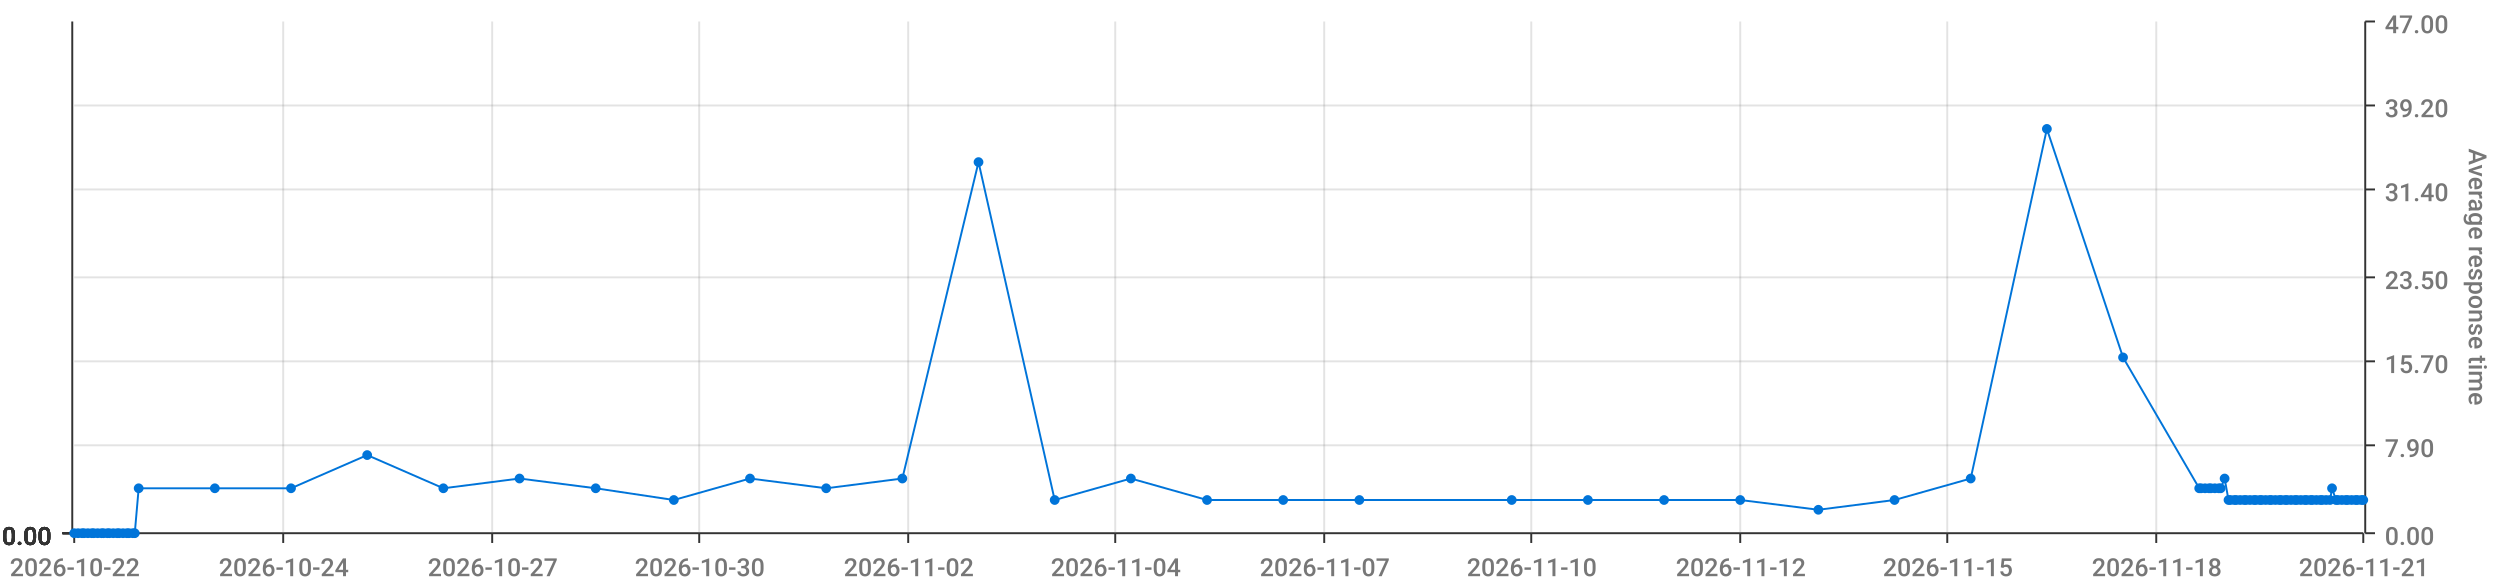
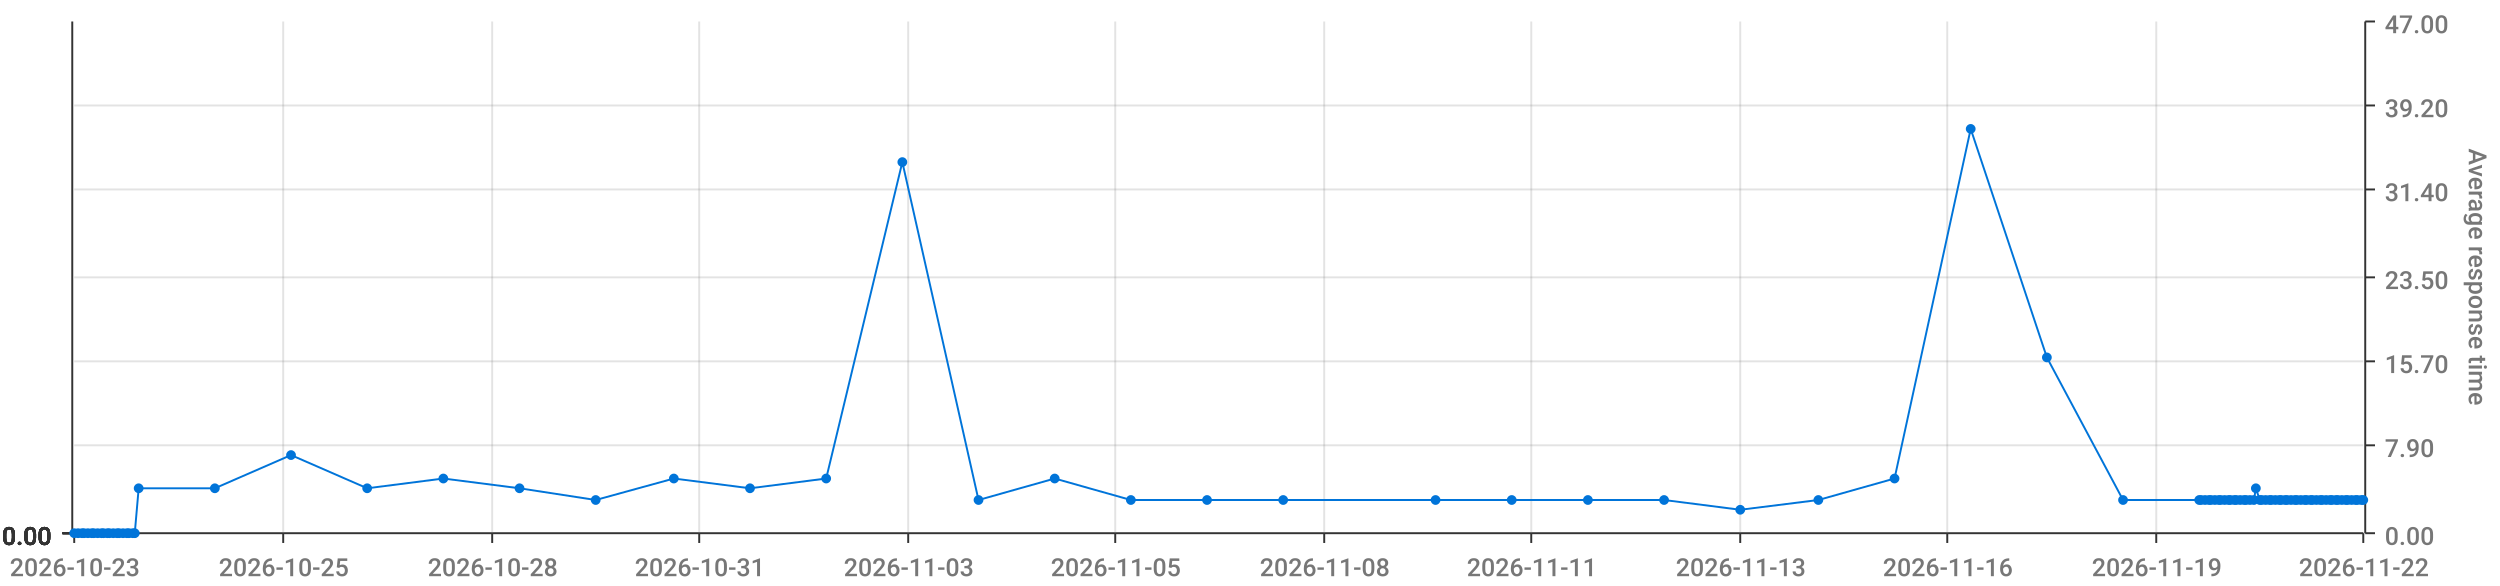
<svg xmlns="http://www.w3.org/2000/svg" viewBox="0 0 1280 300">
  <path d="M 0 0 L 1280 0 L 1280 300 L 0 300 L 0 0" style="stroke-width:0;stroke:rgba(255,255,255,1.0);fill:rgba(255,255,255,0.0)" />
  <path d="M 38 11 L 1210 11 L 1210 273 L 38 273 L 38 11" style="stroke-width:0;stroke:rgba(255,255,255,1.0);fill:rgba(255,255,255,0.0)" />
  <path d="M 38 273 L 1210 273" style="stroke-width:1;stroke:rgba(51,51,51,1.0);fill:rgba(255,255,255,0.0)" />
  <path d="M 38 273 L 38 278" style="stroke-width:1;stroke:rgba(51,51,51,1.0);fill:rgba(255,255,255,0.0)" />
-   <text x="5" y="295" style="stroke-width:0;stroke:none;fill:rgba(119,119,119,1.0);font-size:12.8px;font-family:'Roboto Medium',sans-serif">2026-10-22</text>
+   <text x="5" y="295" style="stroke-width:0;stroke:none;fill:rgba(119,119,119,1.0);font-size:12.8px;font-family:'Roboto Medium',sans-serif">2026-10-23</text>
  <path d="M 145 273 L 145 278" style="stroke-width:1;stroke:rgba(51,51,51,1.0);fill:rgba(255,255,255,0.0)" />
-   <text x="112" y="295" style="stroke-width:0;stroke:none;fill:rgba(119,119,119,1.0);font-size:12.8px;font-family:'Roboto Medium',sans-serif">2026-10-24</text>
+   <text x="112" y="295" style="stroke-width:0;stroke:none;fill:rgba(119,119,119,1.0);font-size:12.8px;font-family:'Roboto Medium',sans-serif">2026-10-25</text>
  <path d="M 252 273 L 252 278" style="stroke-width:1;stroke:rgba(51,51,51,1.0);fill:rgba(255,255,255,0.0)" />
-   <text x="219" y="295" style="stroke-width:0;stroke:none;fill:rgba(119,119,119,1.0);font-size:12.8px;font-family:'Roboto Medium',sans-serif">2026-10-27</text>
+   <text x="219" y="295" style="stroke-width:0;stroke:none;fill:rgba(119,119,119,1.0);font-size:12.8px;font-family:'Roboto Medium',sans-serif">2026-10-28</text>
  <path d="M 358 273 L 358 278" style="stroke-width:1;stroke:rgba(51,51,51,1.0);fill:rgba(255,255,255,0.0)" />
-   <text x="325" y="295" style="stroke-width:0;stroke:none;fill:rgba(119,119,119,1.0);font-size:12.8px;font-family:'Roboto Medium',sans-serif">2026-10-30</text>
+   <text x="325" y="295" style="stroke-width:0;stroke:none;fill:rgba(119,119,119,1.0);font-size:12.8px;font-family:'Roboto Medium',sans-serif">2026-10-31</text>
  <path d="M 465 273 L 465 278" style="stroke-width:1;stroke:rgba(51,51,51,1.0);fill:rgba(255,255,255,0.0)" />
-   <text x="432" y="295" style="stroke-width:0;stroke:none;fill:rgba(119,119,119,1.0);font-size:12.8px;font-family:'Roboto Medium',sans-serif">2026-11-02</text>
+   <text x="432" y="295" style="stroke-width:0;stroke:none;fill:rgba(119,119,119,1.0);font-size:12.8px;font-family:'Roboto Medium',sans-serif">2026-11-03</text>
  <path d="M 571 273 L 571 278" style="stroke-width:1;stroke:rgba(51,51,51,1.0);fill:rgba(255,255,255,0.0)" />
-   <text x="538" y="295" style="stroke-width:0;stroke:none;fill:rgba(119,119,119,1.0);font-size:12.8px;font-family:'Roboto Medium',sans-serif">2026-11-04</text>
+   <text x="538" y="295" style="stroke-width:0;stroke:none;fill:rgba(119,119,119,1.0);font-size:12.8px;font-family:'Roboto Medium',sans-serif">2026-11-05</text>
  <path d="M 678 273 L 678 278" style="stroke-width:1;stroke:rgba(51,51,51,1.0);fill:rgba(255,255,255,0.0)" />
-   <text x="645" y="295" style="stroke-width:0;stroke:none;fill:rgba(119,119,119,1.0);font-size:12.8px;font-family:'Roboto Medium',sans-serif">2026-11-07</text>
+   <text x="645" y="295" style="stroke-width:0;stroke:none;fill:rgba(119,119,119,1.0);font-size:12.8px;font-family:'Roboto Medium',sans-serif">2026-11-08</text>
  <path d="M 784 273 L 784 278" style="stroke-width:1;stroke:rgba(51,51,51,1.0);fill:rgba(255,255,255,0.0)" />
-   <text x="751" y="295" style="stroke-width:0;stroke:none;fill:rgba(119,119,119,1.0);font-size:12.8px;font-family:'Roboto Medium',sans-serif">2026-11-10</text>
+   <text x="751" y="295" style="stroke-width:0;stroke:none;fill:rgba(119,119,119,1.0);font-size:12.8px;font-family:'Roboto Medium',sans-serif">2026-11-11</text>
  <path d="M 891 273 L 891 278" style="stroke-width:1;stroke:rgba(51,51,51,1.0);fill:rgba(255,255,255,0.0)" />
-   <text x="858" y="295" style="stroke-width:0;stroke:none;fill:rgba(119,119,119,1.0);font-size:12.8px;font-family:'Roboto Medium',sans-serif">2026-11-12</text>
+   <text x="858" y="295" style="stroke-width:0;stroke:none;fill:rgba(119,119,119,1.0);font-size:12.8px;font-family:'Roboto Medium',sans-serif">2026-11-13</text>
  <path d="M 997 273 L 997 278" style="stroke-width:1;stroke:rgba(51,51,51,1.0);fill:rgba(255,255,255,0.0)" />
-   <text x="964" y="295" style="stroke-width:0;stroke:none;fill:rgba(119,119,119,1.0);font-size:12.8px;font-family:'Roboto Medium',sans-serif">2026-11-15</text>
+   <text x="964" y="295" style="stroke-width:0;stroke:none;fill:rgba(119,119,119,1.0);font-size:12.8px;font-family:'Roboto Medium',sans-serif">2026-11-16</text>
  <path d="M 1104 273 L 1104 278" style="stroke-width:1;stroke:rgba(51,51,51,1.0);fill:rgba(255,255,255,0.0)" />
-   <text x="1071" y="295" style="stroke-width:0;stroke:none;fill:rgba(119,119,119,1.0);font-size:12.8px;font-family:'Roboto Medium',sans-serif">2026-11-18</text>
+   <text x="1071" y="295" style="stroke-width:0;stroke:none;fill:rgba(119,119,119,1.0);font-size:12.8px;font-family:'Roboto Medium',sans-serif">2026-11-19</text>
  <path d="M 1210 273 L 1210 278" style="stroke-width:1;stroke:rgba(51,51,51,1.0);fill:rgba(255,255,255,0.0)" />
-   <text x="1177" y="295" style="stroke-width:0;stroke:none;fill:rgba(119,119,119,1.0);font-size:12.8px;font-family:'Roboto Medium',sans-serif">2026-11-21</text>
+   <text x="1177" y="295" style="stroke-width:0;stroke:none;fill:rgba(119,119,119,1.0);font-size:12.8px;font-family:'Roboto Medium',sans-serif">2026-11-22</text>
  <path d="M 145 273 L 145 11" style="stroke-width:1;stroke:rgba(119,119,119,0.2);fill:none" />
  <path d="M 252 273 L 252 11" style="stroke-width:1;stroke:rgba(119,119,119,0.2);fill:none" />
  <path d="M 358 273 L 358 11" style="stroke-width:1;stroke:rgba(119,119,119,0.2);fill:none" />
  <path d="M 465 273 L 465 11" style="stroke-width:1;stroke:rgba(119,119,119,0.2);fill:none" />
  <path d="M 571 273 L 571 11" style="stroke-width:1;stroke:rgba(119,119,119,0.2);fill:none" />
  <path d="M 678 273 L 678 11" style="stroke-width:1;stroke:rgba(119,119,119,0.2);fill:none" />
  <path d="M 784 273 L 784 11" style="stroke-width:1;stroke:rgba(119,119,119,0.2);fill:none" />
  <path d="M 891 273 L 891 11" style="stroke-width:1;stroke:rgba(119,119,119,0.2);fill:none" />
  <path d="M 997 273 L 997 11" style="stroke-width:1;stroke:rgba(119,119,119,0.2);fill:none" />
  <path d="M 1104 273 L 1104 11" style="stroke-width:1;stroke:rgba(119,119,119,0.2);fill:none" />
  <path d="M 1211 273 L 1211 11" style="stroke-width:1;stroke:rgba(51,51,51,1.0);fill:rgba(255,255,255,0.0)" />
  <path d="M 1211 273 L 1216 273" style="stroke-width:1;stroke:rgba(51,51,51,1.0);fill:rgba(255,255,255,0.0)" />
  <text x="1221" y="279" style="stroke-width:0;stroke:none;fill:rgba(119,119,119,1.0);font-size:12.8px;font-family:'Roboto Medium',sans-serif">0.00</text>
  <path d="M 1211 228 L 1216 228" style="stroke-width:1;stroke:rgba(51,51,51,1.0);fill:rgba(255,255,255,0.0)" />
  <text x="1221" y="234" style="stroke-width:0;stroke:none;fill:rgba(119,119,119,1.0);font-size:12.8px;font-family:'Roboto Medium',sans-serif">7.90</text>
  <path d="M 1211 185 L 1216 185" style="stroke-width:1;stroke:rgba(51,51,51,1.0);fill:rgba(255,255,255,0.0)" />
  <text x="1221" y="191" style="stroke-width:0;stroke:none;fill:rgba(119,119,119,1.0);font-size:12.8px;font-family:'Roboto Medium',sans-serif">15.70</text>
  <path d="M 1211 142 L 1216 142" style="stroke-width:1;stroke:rgba(51,51,51,1.0);fill:rgba(255,255,255,0.0)" />
  <text x="1221" y="148" style="stroke-width:0;stroke:none;fill:rgba(119,119,119,1.0);font-size:12.8px;font-family:'Roboto Medium',sans-serif">23.50</text>
  <path d="M 1211 97 L 1216 97" style="stroke-width:1;stroke:rgba(51,51,51,1.0);fill:rgba(255,255,255,0.0)" />
  <text x="1221" y="103" style="stroke-width:0;stroke:none;fill:rgba(119,119,119,1.0);font-size:12.8px;font-family:'Roboto Medium',sans-serif">31.40</text>
  <path d="M 1211 54 L 1216 54" style="stroke-width:1;stroke:rgba(51,51,51,1.0);fill:rgba(255,255,255,0.0)" />
  <text x="1221" y="60" style="stroke-width:0;stroke:none;fill:rgba(119,119,119,1.0);font-size:12.8px;font-family:'Roboto Medium',sans-serif">39.20</text>
  <path d="M 1211 11 L 1216 11" style="stroke-width:1;stroke:rgba(51,51,51,1.0);fill:rgba(255,255,255,0.0)" />
  <text x="1221" y="17" style="stroke-width:0;stroke:none;fill:rgba(119,119,119,1.0);font-size:12.8px;font-family:'Roboto Medium',sans-serif">47.00</text>
  <text x="1264" y="76" style="stroke-width:0;stroke:none;fill:rgba(119,119,119,1.0);font-size:12.8px;font-family:'Roboto Medium',sans-serif" transform="rotate(90.00,1264,76)">Average response time</text>
  <path d="M 38 273 L 1210 273" style="stroke-width:0;stroke:rgba(255,255,255,0.0);fill:none" />
  <path d="M 38 228 L 1210 228" style="stroke-width:1;stroke:rgba(119,119,119,0.2);fill:none" />
  <path d="M 38 185 L 1210 185" style="stroke-width:1;stroke:rgba(119,119,119,0.2);fill:none" />
  <path d="M 38 142 L 1210 142" style="stroke-width:1;stroke:rgba(119,119,119,0.2);fill:none" />
  <path d="M 38 97 L 1210 97" style="stroke-width:1;stroke:rgba(119,119,119,0.2);fill:none" />
  <path d="M 38 54 L 1210 54" style="stroke-width:1;stroke:rgba(119,119,119,0.2);fill:none" />
  <path d="M 37 273 L 37 11" style="stroke-width:1;stroke:rgba(51,51,51,1.0);fill:rgba(255,255,255,0.0)" />
  <path d="M 37 273 L 32 273" style="stroke-width:1;stroke:rgba(51,51,51,1.0);fill:rgba(255,255,255,0.0)" />
  <text x="1" y="279" style="stroke-width:0;stroke:none;fill:rgba(51,51,51,1.0);font-size:12.8px;font-family:'Roboto Medium',sans-serif">0.00</text>
  <path d="M 37 273 L 32 273" style="stroke-width:1;stroke:rgba(51,51,51,1.0);fill:rgba(255,255,255,0.0)" />
  <text x="1" y="279" style="stroke-width:0;stroke:none;fill:rgba(51,51,51,1.0);font-size:12.8px;font-family:'Roboto Medium',sans-serif">0.00</text>
  <path d="M 37 273 L 32 273" style="stroke-width:1;stroke:rgba(51,51,51,1.0);fill:rgba(255,255,255,0.0)" />
  <text x="1" y="279" style="stroke-width:0;stroke:none;fill:rgba(51,51,51,1.0);font-size:12.8px;font-family:'Roboto Medium',sans-serif">0.00</text>
  <path d="M 37 273 L 32 273" style="stroke-width:1;stroke:rgba(51,51,51,1.0);fill:rgba(255,255,255,0.0)" />
  <text x="1" y="279" style="stroke-width:0;stroke:none;fill:rgba(51,51,51,1.0);font-size:12.8px;font-family:'Roboto Medium',sans-serif">0.00</text>
  <path d="M 37 273 L 32 273" style="stroke-width:1;stroke:rgba(51,51,51,1.0);fill:rgba(255,255,255,0.0)" />
  <text x="1" y="279" style="stroke-width:0;stroke:none;fill:rgba(51,51,51,1.0);font-size:12.8px;font-family:'Roboto Medium',sans-serif">0.00</text>
  <path d="M 37 273 L 32 273" style="stroke-width:1;stroke:rgba(51,51,51,1.0);fill:rgba(255,255,255,0.0)" />
  <text x="1" y="279" style="stroke-width:0;stroke:none;fill:rgba(51,51,51,1.0);font-size:12.8px;font-family:'Roboto Medium',sans-serif">0.00</text>
  <path d="M 37 273 L 32 273" style="stroke-width:1;stroke:rgba(51,51,51,1.0);fill:rgba(255,255,255,0.0)" />
  <text x="1" y="279" style="stroke-width:0;stroke:none;fill:rgba(51,51,51,1.0);font-size:12.8px;font-family:'Roboto Medium',sans-serif">0.00</text>
  <path d="M 38 273 L 1210 273" style="stroke-width:0;stroke:rgba(255,255,255,0.0);fill:none" />
  <path d="M 38 273 L 1210 273" style="stroke-width:0;stroke:rgba(255,255,255,0.0);fill:none" />
  <path d="M 38 273 L 1210 273" style="stroke-width:0;stroke:rgba(255,255,255,0.0);fill:none" />
  <path d="M 38 273 L 1210 273" style="stroke-width:0;stroke:rgba(255,255,255,0.0);fill:none" />
  <path d="M 38 273 L 1210 273" style="stroke-width:0;stroke:rgba(255,255,255,0.0);fill:none" />
  <path d="M 38 273 L 1210 273" style="stroke-width:0;stroke:rgba(255,255,255,0.0);fill:none" />
-   <path d="M 38 273 L 40 273 L 42 273 L 43 273 L 45 273 L 47 273 L 48 273 L 50 273 L 52 273 L 53 273 L 55 273 L 56 273 L 58 273 L 60 273 L 61 273 L 63 273 L 65 273 L 66 273 L 68 273 L 69 273 L 71 250 L 110 250 L 149 250 L 188 233 L 227 250 L 266 245 L 305 250 L 345 256 L 384 245 L 423 250 L 462 245 L 501 83 L 540 256 L 579 245 L 618 256 L 657 256 L 696 256 L 774 256 L 813 256 L 852 256 L 891 256 L 931 261 L 970 256 L 1009 245 L 1048 66 L 1087 183 L 1126 250 L 1127 250 L 1129 250 L 1131 250 L 1132 250 L 1134 250 L 1136 250 L 1137 250 L 1139 245 L 1141 256 L 1142 256 L 1144 256 L 1145 256 L 1147 256 L 1149 256 L 1150 256 L 1152 256 L 1154 256 L 1155 256 L 1157 256 L 1158 256 L 1160 256 L 1162 256 L 1163 256 L 1165 256 L 1167 256 L 1168 256 L 1170 256 L 1171 256 L 1173 256 L 1175 256 L 1176 256 L 1178 256 L 1180 256 L 1181 256 L 1183 256 L 1184 256 L 1186 256 L 1188 256 L 1189 256 L 1191 256 L 1193 256 L 1194 250 L 1196 256 L 1197 256 L 1199 256 L 1201 256 L 1202 256 L 1204 256 L 1206 256 L 1207 256 L 1209 256 L 1210 256" style="stroke-width:1;stroke:rgba(0,116,217,1.0);fill:rgba(255,255,255,0.0)" />
+   <path d="M 38 273 L 40 273 L 42 273 L 43 273 L 45 273 L 47 273 L 48 273 L 50 273 L 52 273 L 53 273 L 55 273 L 56 273 L 58 273 L 60 273 L 61 273 L 63 273 L 65 273 L 66 273 L 68 273 L 69 273 L 71 250 L 110 250 L 149 233 L 188 250 L 227 245 L 266 250 L 305 256 L 345 245 L 384 250 L 423 245 L 462 83 L 501 256 L 540 245 L 579 256 L 618 256 L 657 256 L 735 256 L 774 256 L 813 256 L 852 256 L 891 261 L 931 256 L 970 245 L 1009 66 L 1048 183 L 1087 256 L 1126 256 L 1127 256 L 1129 256 L 1131 256 L 1132 256 L 1134 256 L 1136 256 L 1137 256 L 1139 256 L 1141 256 L 1142 256 L 1144 256 L 1145 256 L 1147 256 L 1149 256 L 1150 256 L 1152 256 L 1154 256 L 1155 250 L 1157 256 L 1158 256 L 1160 256 L 1162 256 L 1163 256 L 1165 256 L 1167 256 L 1168 256 L 1170 256 L 1171 256 L 1173 256 L 1175 256 L 1176 256 L 1178 256 L 1180 256 L 1181 256 L 1183 256 L 1184 256 L 1186 256 L 1188 256 L 1189 256 L 1191 256 L 1193 256 L 1194 256 L 1196 256 L 1197 256 L 1199 256 L 1201 256 L 1202 256 L 1204 256 L 1206 256 L 1207 256 L 1209 256 L 1210 256" style="stroke-width:1;stroke:rgba(0,116,217,1.0);fill:rgba(255,255,255,0.0)" />
  <circle cx="38" cy="273" r="2" style="stroke-width:1;stroke:rgba(0,116,217,1.0);fill:rgba(0,116,217,1.0)" />
  <path d="" style="stroke-width:1;stroke:rgba(0,116,217,1.0);fill:rgba(0,116,217,1.0)" />
  <circle cx="40" cy="273" r="2" style="stroke-width:1;stroke:rgba(0,116,217,1.0);fill:rgba(0,116,217,1.0)" />
  <path d="" style="stroke-width:1;stroke:rgba(0,116,217,1.0);fill:rgba(0,116,217,1.0)" />
  <circle cx="42" cy="273" r="2" style="stroke-width:1;stroke:rgba(0,116,217,1.0);fill:rgba(0,116,217,1.0)" />
  <path d="" style="stroke-width:1;stroke:rgba(0,116,217,1.0);fill:rgba(0,116,217,1.0)" />
  <circle cx="43" cy="273" r="2" style="stroke-width:1;stroke:rgba(0,116,217,1.0);fill:rgba(0,116,217,1.0)" />
  <path d="" style="stroke-width:1;stroke:rgba(0,116,217,1.0);fill:rgba(0,116,217,1.0)" />
  <circle cx="45" cy="273" r="2" style="stroke-width:1;stroke:rgba(0,116,217,1.0);fill:rgba(0,116,217,1.0)" />
  <path d="" style="stroke-width:1;stroke:rgba(0,116,217,1.0);fill:rgba(0,116,217,1.0)" />
  <circle cx="47" cy="273" r="2" style="stroke-width:1;stroke:rgba(0,116,217,1.0);fill:rgba(0,116,217,1.0)" />
  <path d="" style="stroke-width:1;stroke:rgba(0,116,217,1.0);fill:rgba(0,116,217,1.0)" />
  <circle cx="48" cy="273" r="2" style="stroke-width:1;stroke:rgba(0,116,217,1.0);fill:rgba(0,116,217,1.0)" />
  <path d="" style="stroke-width:1;stroke:rgba(0,116,217,1.0);fill:rgba(0,116,217,1.0)" />
  <circle cx="50" cy="273" r="2" style="stroke-width:1;stroke:rgba(0,116,217,1.0);fill:rgba(0,116,217,1.0)" />
  <path d="" style="stroke-width:1;stroke:rgba(0,116,217,1.0);fill:rgba(0,116,217,1.0)" />
  <circle cx="52" cy="273" r="2" style="stroke-width:1;stroke:rgba(0,116,217,1.0);fill:rgba(0,116,217,1.0)" />
  <path d="" style="stroke-width:1;stroke:rgba(0,116,217,1.0);fill:rgba(0,116,217,1.0)" />
  <circle cx="53" cy="273" r="2" style="stroke-width:1;stroke:rgba(0,116,217,1.0);fill:rgba(0,116,217,1.0)" />
  <path d="" style="stroke-width:1;stroke:rgba(0,116,217,1.0);fill:rgba(0,116,217,1.0)" />
  <circle cx="55" cy="273" r="2" style="stroke-width:1;stroke:rgba(0,116,217,1.0);fill:rgba(0,116,217,1.0)" />
  <path d="" style="stroke-width:1;stroke:rgba(0,116,217,1.0);fill:rgba(0,116,217,1.0)" />
  <circle cx="56" cy="273" r="2" style="stroke-width:1;stroke:rgba(0,116,217,1.0);fill:rgba(0,116,217,1.0)" />
  <path d="" style="stroke-width:1;stroke:rgba(0,116,217,1.0);fill:rgba(0,116,217,1.0)" />
  <circle cx="58" cy="273" r="2" style="stroke-width:1;stroke:rgba(0,116,217,1.0);fill:rgba(0,116,217,1.0)" />
  <path d="" style="stroke-width:1;stroke:rgba(0,116,217,1.0);fill:rgba(0,116,217,1.0)" />
  <circle cx="60" cy="273" r="2" style="stroke-width:1;stroke:rgba(0,116,217,1.0);fill:rgba(0,116,217,1.0)" />
  <path d="" style="stroke-width:1;stroke:rgba(0,116,217,1.0);fill:rgba(0,116,217,1.0)" />
  <circle cx="61" cy="273" r="2" style="stroke-width:1;stroke:rgba(0,116,217,1.0);fill:rgba(0,116,217,1.0)" />
  <path d="" style="stroke-width:1;stroke:rgba(0,116,217,1.0);fill:rgba(0,116,217,1.0)" />
  <circle cx="63" cy="273" r="2" style="stroke-width:1;stroke:rgba(0,116,217,1.0);fill:rgba(0,116,217,1.0)" />
  <path d="" style="stroke-width:1;stroke:rgba(0,116,217,1.0);fill:rgba(0,116,217,1.0)" />
  <circle cx="65" cy="273" r="2" style="stroke-width:1;stroke:rgba(0,116,217,1.0);fill:rgba(0,116,217,1.0)" />
  <path d="" style="stroke-width:1;stroke:rgba(0,116,217,1.0);fill:rgba(0,116,217,1.0)" />
  <circle cx="66" cy="273" r="2" style="stroke-width:1;stroke:rgba(0,116,217,1.0);fill:rgba(0,116,217,1.0)" />
  <path d="" style="stroke-width:1;stroke:rgba(0,116,217,1.0);fill:rgba(0,116,217,1.0)" />
  <circle cx="68" cy="273" r="2" style="stroke-width:1;stroke:rgba(0,116,217,1.0);fill:rgba(0,116,217,1.0)" />
  <path d="" style="stroke-width:1;stroke:rgba(0,116,217,1.0);fill:rgba(0,116,217,1.0)" />
  <circle cx="69" cy="273" r="2" style="stroke-width:1;stroke:rgba(0,116,217,1.0);fill:rgba(0,116,217,1.0)" />
  <path d="" style="stroke-width:1;stroke:rgba(0,116,217,1.0);fill:rgba(0,116,217,1.0)" />
  <circle cx="71" cy="250" r="2" style="stroke-width:1;stroke:rgba(0,116,217,1.0);fill:rgba(0,116,217,1.0)" />
  <path d="" style="stroke-width:1;stroke:rgba(0,116,217,1.0);fill:rgba(0,116,217,1.0)" />
  <circle cx="110" cy="250" r="2" style="stroke-width:1;stroke:rgba(0,116,217,1.0);fill:rgba(0,116,217,1.0)" />
  <path d="" style="stroke-width:1;stroke:rgba(0,116,217,1.0);fill:rgba(0,116,217,1.0)" />
-   <circle cx="149" cy="250" r="2" style="stroke-width:1;stroke:rgba(0,116,217,1.0);fill:rgba(0,116,217,1.0)" />
-   <path d="" style="stroke-width:1;stroke:rgba(0,116,217,1.0);fill:rgba(0,116,217,1.0)" />
-   <circle cx="188" cy="233" r="2" style="stroke-width:1;stroke:rgba(0,116,217,1.0);fill:rgba(0,116,217,1.0)" />
-   <path d="" style="stroke-width:1;stroke:rgba(0,116,217,1.0);fill:rgba(0,116,217,1.0)" />
-   <circle cx="227" cy="250" r="2" style="stroke-width:1;stroke:rgba(0,116,217,1.0);fill:rgba(0,116,217,1.0)" />
-   <path d="" style="stroke-width:1;stroke:rgba(0,116,217,1.0);fill:rgba(0,116,217,1.0)" />
-   <circle cx="266" cy="245" r="2" style="stroke-width:1;stroke:rgba(0,116,217,1.0);fill:rgba(0,116,217,1.0)" />
-   <path d="" style="stroke-width:1;stroke:rgba(0,116,217,1.0);fill:rgba(0,116,217,1.0)" />
-   <circle cx="305" cy="250" r="2" style="stroke-width:1;stroke:rgba(0,116,217,1.0);fill:rgba(0,116,217,1.0)" />
-   <path d="" style="stroke-width:1;stroke:rgba(0,116,217,1.0);fill:rgba(0,116,217,1.0)" />
-   <circle cx="345" cy="256" r="2" style="stroke-width:1;stroke:rgba(0,116,217,1.0);fill:rgba(0,116,217,1.0)" />
-   <path d="" style="stroke-width:1;stroke:rgba(0,116,217,1.0);fill:rgba(0,116,217,1.0)" />
-   <circle cx="384" cy="245" r="2" style="stroke-width:1;stroke:rgba(0,116,217,1.0);fill:rgba(0,116,217,1.0)" />
-   <path d="" style="stroke-width:1;stroke:rgba(0,116,217,1.0);fill:rgba(0,116,217,1.0)" />
-   <circle cx="423" cy="250" r="2" style="stroke-width:1;stroke:rgba(0,116,217,1.0);fill:rgba(0,116,217,1.0)" />
-   <path d="" style="stroke-width:1;stroke:rgba(0,116,217,1.0);fill:rgba(0,116,217,1.0)" />
-   <circle cx="462" cy="245" r="2" style="stroke-width:1;stroke:rgba(0,116,217,1.0);fill:rgba(0,116,217,1.0)" />
-   <path d="" style="stroke-width:1;stroke:rgba(0,116,217,1.0);fill:rgba(0,116,217,1.0)" />
-   <circle cx="501" cy="83" r="2" style="stroke-width:1;stroke:rgba(0,116,217,1.0);fill:rgba(0,116,217,1.0)" />
-   <path d="" style="stroke-width:1;stroke:rgba(0,116,217,1.0);fill:rgba(0,116,217,1.0)" />
-   <circle cx="540" cy="256" r="2" style="stroke-width:1;stroke:rgba(0,116,217,1.0);fill:rgba(0,116,217,1.0)" />
-   <path d="" style="stroke-width:1;stroke:rgba(0,116,217,1.0);fill:rgba(0,116,217,1.0)" />
-   <circle cx="579" cy="245" r="2" style="stroke-width:1;stroke:rgba(0,116,217,1.0);fill:rgba(0,116,217,1.0)" />
+   <circle cx="149" cy="233" r="2" style="stroke-width:1;stroke:rgba(0,116,217,1.0);fill:rgba(0,116,217,1.0)" />
+   <path d="" style="stroke-width:1;stroke:rgba(0,116,217,1.0);fill:rgba(0,116,217,1.0)" />
+   <circle cx="188" cy="250" r="2" style="stroke-width:1;stroke:rgba(0,116,217,1.0);fill:rgba(0,116,217,1.0)" />
+   <path d="" style="stroke-width:1;stroke:rgba(0,116,217,1.0);fill:rgba(0,116,217,1.0)" />
+   <circle cx="227" cy="245" r="2" style="stroke-width:1;stroke:rgba(0,116,217,1.0);fill:rgba(0,116,217,1.0)" />
+   <path d="" style="stroke-width:1;stroke:rgba(0,116,217,1.0);fill:rgba(0,116,217,1.0)" />
+   <circle cx="266" cy="250" r="2" style="stroke-width:1;stroke:rgba(0,116,217,1.0);fill:rgba(0,116,217,1.0)" />
+   <path d="" style="stroke-width:1;stroke:rgba(0,116,217,1.0);fill:rgba(0,116,217,1.0)" />
+   <circle cx="305" cy="256" r="2" style="stroke-width:1;stroke:rgba(0,116,217,1.0);fill:rgba(0,116,217,1.0)" />
+   <path d="" style="stroke-width:1;stroke:rgba(0,116,217,1.0);fill:rgba(0,116,217,1.0)" />
+   <circle cx="345" cy="245" r="2" style="stroke-width:1;stroke:rgba(0,116,217,1.0);fill:rgba(0,116,217,1.0)" />
+   <path d="" style="stroke-width:1;stroke:rgba(0,116,217,1.0);fill:rgba(0,116,217,1.0)" />
+   <circle cx="384" cy="250" r="2" style="stroke-width:1;stroke:rgba(0,116,217,1.0);fill:rgba(0,116,217,1.0)" />
+   <path d="" style="stroke-width:1;stroke:rgba(0,116,217,1.0);fill:rgba(0,116,217,1.0)" />
+   <circle cx="423" cy="245" r="2" style="stroke-width:1;stroke:rgba(0,116,217,1.0);fill:rgba(0,116,217,1.0)" />
+   <path d="" style="stroke-width:1;stroke:rgba(0,116,217,1.0);fill:rgba(0,116,217,1.0)" />
+   <circle cx="462" cy="83" r="2" style="stroke-width:1;stroke:rgba(0,116,217,1.0);fill:rgba(0,116,217,1.0)" />
+   <path d="" style="stroke-width:1;stroke:rgba(0,116,217,1.0);fill:rgba(0,116,217,1.0)" />
+   <circle cx="501" cy="256" r="2" style="stroke-width:1;stroke:rgba(0,116,217,1.0);fill:rgba(0,116,217,1.0)" />
+   <path d="" style="stroke-width:1;stroke:rgba(0,116,217,1.0);fill:rgba(0,116,217,1.0)" />
+   <circle cx="540" cy="245" r="2" style="stroke-width:1;stroke:rgba(0,116,217,1.0);fill:rgba(0,116,217,1.0)" />
+   <path d="" style="stroke-width:1;stroke:rgba(0,116,217,1.0);fill:rgba(0,116,217,1.0)" />
+   <circle cx="579" cy="256" r="2" style="stroke-width:1;stroke:rgba(0,116,217,1.0);fill:rgba(0,116,217,1.0)" />
  <path d="" style="stroke-width:1;stroke:rgba(0,116,217,1.0);fill:rgba(0,116,217,1.0)" />
  <circle cx="618" cy="256" r="2" style="stroke-width:1;stroke:rgba(0,116,217,1.0);fill:rgba(0,116,217,1.0)" />
  <path d="" style="stroke-width:1;stroke:rgba(0,116,217,1.0);fill:rgba(0,116,217,1.0)" />
  <circle cx="657" cy="256" r="2" style="stroke-width:1;stroke:rgba(0,116,217,1.0);fill:rgba(0,116,217,1.0)" />
  <path d="" style="stroke-width:1;stroke:rgba(0,116,217,1.0);fill:rgba(0,116,217,1.0)" />
-   <circle cx="696" cy="256" r="2" style="stroke-width:1;stroke:rgba(0,116,217,1.0);fill:rgba(0,116,217,1.0)" />
+   <circle cx="735" cy="256" r="2" style="stroke-width:1;stroke:rgba(0,116,217,1.0);fill:rgba(0,116,217,1.0)" />
  <path d="" style="stroke-width:1;stroke:rgba(0,116,217,1.0);fill:rgba(0,116,217,1.0)" />
  <circle cx="774" cy="256" r="2" style="stroke-width:1;stroke:rgba(0,116,217,1.0);fill:rgba(0,116,217,1.0)" />
  <path d="" style="stroke-width:1;stroke:rgba(0,116,217,1.0);fill:rgba(0,116,217,1.0)" />
  <circle cx="813" cy="256" r="2" style="stroke-width:1;stroke:rgba(0,116,217,1.0);fill:rgba(0,116,217,1.0)" />
  <path d="" style="stroke-width:1;stroke:rgba(0,116,217,1.0);fill:rgba(0,116,217,1.0)" />
  <circle cx="852" cy="256" r="2" style="stroke-width:1;stroke:rgba(0,116,217,1.0);fill:rgba(0,116,217,1.0)" />
  <path d="" style="stroke-width:1;stroke:rgba(0,116,217,1.0);fill:rgba(0,116,217,1.0)" />
-   <circle cx="891" cy="256" r="2" style="stroke-width:1;stroke:rgba(0,116,217,1.0);fill:rgba(0,116,217,1.0)" />
-   <path d="" style="stroke-width:1;stroke:rgba(0,116,217,1.0);fill:rgba(0,116,217,1.0)" />
-   <circle cx="931" cy="261" r="2" style="stroke-width:1;stroke:rgba(0,116,217,1.0);fill:rgba(0,116,217,1.0)" />
-   <path d="" style="stroke-width:1;stroke:rgba(0,116,217,1.0);fill:rgba(0,116,217,1.0)" />
-   <circle cx="970" cy="256" r="2" style="stroke-width:1;stroke:rgba(0,116,217,1.0);fill:rgba(0,116,217,1.0)" />
-   <path d="" style="stroke-width:1;stroke:rgba(0,116,217,1.0);fill:rgba(0,116,217,1.0)" />
-   <circle cx="1009" cy="245" r="2" style="stroke-width:1;stroke:rgba(0,116,217,1.0);fill:rgba(0,116,217,1.0)" />
-   <path d="" style="stroke-width:1;stroke:rgba(0,116,217,1.0);fill:rgba(0,116,217,1.0)" />
-   <circle cx="1048" cy="66" r="2" style="stroke-width:1;stroke:rgba(0,116,217,1.0);fill:rgba(0,116,217,1.0)" />
-   <path d="" style="stroke-width:1;stroke:rgba(0,116,217,1.0);fill:rgba(0,116,217,1.0)" />
-   <circle cx="1087" cy="183" r="2" style="stroke-width:1;stroke:rgba(0,116,217,1.0);fill:rgba(0,116,217,1.0)" />
-   <path d="" style="stroke-width:1;stroke:rgba(0,116,217,1.0);fill:rgba(0,116,217,1.0)" />
-   <circle cx="1126" cy="250" r="2" style="stroke-width:1;stroke:rgba(0,116,217,1.0);fill:rgba(0,116,217,1.0)" />
-   <path d="" style="stroke-width:1;stroke:rgba(0,116,217,1.0);fill:rgba(0,116,217,1.0)" />
-   <circle cx="1127" cy="250" r="2" style="stroke-width:1;stroke:rgba(0,116,217,1.0);fill:rgba(0,116,217,1.0)" />
-   <path d="" style="stroke-width:1;stroke:rgba(0,116,217,1.0);fill:rgba(0,116,217,1.0)" />
-   <circle cx="1129" cy="250" r="2" style="stroke-width:1;stroke:rgba(0,116,217,1.0);fill:rgba(0,116,217,1.0)" />
-   <path d="" style="stroke-width:1;stroke:rgba(0,116,217,1.0);fill:rgba(0,116,217,1.0)" />
-   <circle cx="1131" cy="250" r="2" style="stroke-width:1;stroke:rgba(0,116,217,1.0);fill:rgba(0,116,217,1.0)" />
-   <path d="" style="stroke-width:1;stroke:rgba(0,116,217,1.0);fill:rgba(0,116,217,1.0)" />
-   <circle cx="1132" cy="250" r="2" style="stroke-width:1;stroke:rgba(0,116,217,1.0);fill:rgba(0,116,217,1.0)" />
-   <path d="" style="stroke-width:1;stroke:rgba(0,116,217,1.0);fill:rgba(0,116,217,1.0)" />
-   <circle cx="1134" cy="250" r="2" style="stroke-width:1;stroke:rgba(0,116,217,1.0);fill:rgba(0,116,217,1.0)" />
-   <path d="" style="stroke-width:1;stroke:rgba(0,116,217,1.0);fill:rgba(0,116,217,1.0)" />
-   <circle cx="1136" cy="250" r="2" style="stroke-width:1;stroke:rgba(0,116,217,1.0);fill:rgba(0,116,217,1.0)" />
-   <path d="" style="stroke-width:1;stroke:rgba(0,116,217,1.0);fill:rgba(0,116,217,1.0)" />
-   <circle cx="1137" cy="250" r="2" style="stroke-width:1;stroke:rgba(0,116,217,1.0);fill:rgba(0,116,217,1.0)" />
-   <path d="" style="stroke-width:1;stroke:rgba(0,116,217,1.0);fill:rgba(0,116,217,1.0)" />
-   <circle cx="1139" cy="245" r="2" style="stroke-width:1;stroke:rgba(0,116,217,1.0);fill:rgba(0,116,217,1.0)" />
+   <circle cx="891" cy="261" r="2" style="stroke-width:1;stroke:rgba(0,116,217,1.0);fill:rgba(0,116,217,1.0)" />
+   <path d="" style="stroke-width:1;stroke:rgba(0,116,217,1.0);fill:rgba(0,116,217,1.0)" />
+   <circle cx="931" cy="256" r="2" style="stroke-width:1;stroke:rgba(0,116,217,1.0);fill:rgba(0,116,217,1.0)" />
+   <path d="" style="stroke-width:1;stroke:rgba(0,116,217,1.0);fill:rgba(0,116,217,1.0)" />
+   <circle cx="970" cy="245" r="2" style="stroke-width:1;stroke:rgba(0,116,217,1.0);fill:rgba(0,116,217,1.0)" />
+   <path d="" style="stroke-width:1;stroke:rgba(0,116,217,1.0);fill:rgba(0,116,217,1.0)" />
+   <circle cx="1009" cy="66" r="2" style="stroke-width:1;stroke:rgba(0,116,217,1.0);fill:rgba(0,116,217,1.0)" />
+   <path d="" style="stroke-width:1;stroke:rgba(0,116,217,1.0);fill:rgba(0,116,217,1.0)" />
+   <circle cx="1048" cy="183" r="2" style="stroke-width:1;stroke:rgba(0,116,217,1.0);fill:rgba(0,116,217,1.0)" />
+   <path d="" style="stroke-width:1;stroke:rgba(0,116,217,1.0);fill:rgba(0,116,217,1.0)" />
+   <circle cx="1087" cy="256" r="2" style="stroke-width:1;stroke:rgba(0,116,217,1.0);fill:rgba(0,116,217,1.0)" />
+   <path d="" style="stroke-width:1;stroke:rgba(0,116,217,1.0);fill:rgba(0,116,217,1.0)" />
+   <circle cx="1126" cy="256" r="2" style="stroke-width:1;stroke:rgba(0,116,217,1.0);fill:rgba(0,116,217,1.0)" />
+   <path d="" style="stroke-width:1;stroke:rgba(0,116,217,1.0);fill:rgba(0,116,217,1.0)" />
+   <circle cx="1127" cy="256" r="2" style="stroke-width:1;stroke:rgba(0,116,217,1.0);fill:rgba(0,116,217,1.0)" />
+   <path d="" style="stroke-width:1;stroke:rgba(0,116,217,1.0);fill:rgba(0,116,217,1.0)" />
+   <circle cx="1129" cy="256" r="2" style="stroke-width:1;stroke:rgba(0,116,217,1.0);fill:rgba(0,116,217,1.0)" />
+   <path d="" style="stroke-width:1;stroke:rgba(0,116,217,1.0);fill:rgba(0,116,217,1.0)" />
+   <circle cx="1131" cy="256" r="2" style="stroke-width:1;stroke:rgba(0,116,217,1.0);fill:rgba(0,116,217,1.0)" />
+   <path d="" style="stroke-width:1;stroke:rgba(0,116,217,1.0);fill:rgba(0,116,217,1.0)" />
+   <circle cx="1132" cy="256" r="2" style="stroke-width:1;stroke:rgba(0,116,217,1.0);fill:rgba(0,116,217,1.0)" />
+   <path d="" style="stroke-width:1;stroke:rgba(0,116,217,1.0);fill:rgba(0,116,217,1.0)" />
+   <circle cx="1134" cy="256" r="2" style="stroke-width:1;stroke:rgba(0,116,217,1.0);fill:rgba(0,116,217,1.0)" />
+   <path d="" style="stroke-width:1;stroke:rgba(0,116,217,1.0);fill:rgba(0,116,217,1.0)" />
+   <circle cx="1136" cy="256" r="2" style="stroke-width:1;stroke:rgba(0,116,217,1.0);fill:rgba(0,116,217,1.0)" />
+   <path d="" style="stroke-width:1;stroke:rgba(0,116,217,1.0);fill:rgba(0,116,217,1.0)" />
+   <circle cx="1137" cy="256" r="2" style="stroke-width:1;stroke:rgba(0,116,217,1.0);fill:rgba(0,116,217,1.0)" />
+   <path d="" style="stroke-width:1;stroke:rgba(0,116,217,1.0);fill:rgba(0,116,217,1.0)" />
+   <circle cx="1139" cy="256" r="2" style="stroke-width:1;stroke:rgba(0,116,217,1.0);fill:rgba(0,116,217,1.0)" />
  <path d="" style="stroke-width:1;stroke:rgba(0,116,217,1.0);fill:rgba(0,116,217,1.0)" />
  <circle cx="1141" cy="256" r="2" style="stroke-width:1;stroke:rgba(0,116,217,1.0);fill:rgba(0,116,217,1.0)" />
  <path d="" style="stroke-width:1;stroke:rgba(0,116,217,1.0);fill:rgba(0,116,217,1.0)" />
  <circle cx="1142" cy="256" r="2" style="stroke-width:1;stroke:rgba(0,116,217,1.0);fill:rgba(0,116,217,1.0)" />
  <path d="" style="stroke-width:1;stroke:rgba(0,116,217,1.0);fill:rgba(0,116,217,1.0)" />
  <circle cx="1144" cy="256" r="2" style="stroke-width:1;stroke:rgba(0,116,217,1.0);fill:rgba(0,116,217,1.0)" />
  <path d="" style="stroke-width:1;stroke:rgba(0,116,217,1.0);fill:rgba(0,116,217,1.0)" />
  <circle cx="1145" cy="256" r="2" style="stroke-width:1;stroke:rgba(0,116,217,1.0);fill:rgba(0,116,217,1.0)" />
  <path d="" style="stroke-width:1;stroke:rgba(0,116,217,1.0);fill:rgba(0,116,217,1.0)" />
  <circle cx="1147" cy="256" r="2" style="stroke-width:1;stroke:rgba(0,116,217,1.0);fill:rgba(0,116,217,1.0)" />
  <path d="" style="stroke-width:1;stroke:rgba(0,116,217,1.0);fill:rgba(0,116,217,1.0)" />
  <circle cx="1149" cy="256" r="2" style="stroke-width:1;stroke:rgba(0,116,217,1.0);fill:rgba(0,116,217,1.0)" />
  <path d="" style="stroke-width:1;stroke:rgba(0,116,217,1.0);fill:rgba(0,116,217,1.0)" />
  <circle cx="1150" cy="256" r="2" style="stroke-width:1;stroke:rgba(0,116,217,1.0);fill:rgba(0,116,217,1.0)" />
  <path d="" style="stroke-width:1;stroke:rgba(0,116,217,1.0);fill:rgba(0,116,217,1.0)" />
  <circle cx="1152" cy="256" r="2" style="stroke-width:1;stroke:rgba(0,116,217,1.0);fill:rgba(0,116,217,1.0)" />
  <path d="" style="stroke-width:1;stroke:rgba(0,116,217,1.0);fill:rgba(0,116,217,1.0)" />
  <circle cx="1154" cy="256" r="2" style="stroke-width:1;stroke:rgba(0,116,217,1.0);fill:rgba(0,116,217,1.0)" />
  <path d="" style="stroke-width:1;stroke:rgba(0,116,217,1.0);fill:rgba(0,116,217,1.0)" />
-   <circle cx="1155" cy="256" r="2" style="stroke-width:1;stroke:rgba(0,116,217,1.0);fill:rgba(0,116,217,1.0)" />
+   <circle cx="1155" cy="250" r="2" style="stroke-width:1;stroke:rgba(0,116,217,1.0);fill:rgba(0,116,217,1.0)" />
  <path d="" style="stroke-width:1;stroke:rgba(0,116,217,1.0);fill:rgba(0,116,217,1.0)" />
  <circle cx="1157" cy="256" r="2" style="stroke-width:1;stroke:rgba(0,116,217,1.0);fill:rgba(0,116,217,1.0)" />
  <path d="" style="stroke-width:1;stroke:rgba(0,116,217,1.0);fill:rgba(0,116,217,1.0)" />
  <circle cx="1158" cy="256" r="2" style="stroke-width:1;stroke:rgba(0,116,217,1.0);fill:rgba(0,116,217,1.0)" />
  <path d="" style="stroke-width:1;stroke:rgba(0,116,217,1.0);fill:rgba(0,116,217,1.0)" />
  <circle cx="1160" cy="256" r="2" style="stroke-width:1;stroke:rgba(0,116,217,1.0);fill:rgba(0,116,217,1.0)" />
  <path d="" style="stroke-width:1;stroke:rgba(0,116,217,1.0);fill:rgba(0,116,217,1.0)" />
  <circle cx="1162" cy="256" r="2" style="stroke-width:1;stroke:rgba(0,116,217,1.0);fill:rgba(0,116,217,1.0)" />
  <path d="" style="stroke-width:1;stroke:rgba(0,116,217,1.0);fill:rgba(0,116,217,1.0)" />
  <circle cx="1163" cy="256" r="2" style="stroke-width:1;stroke:rgba(0,116,217,1.0);fill:rgba(0,116,217,1.0)" />
  <path d="" style="stroke-width:1;stroke:rgba(0,116,217,1.0);fill:rgba(0,116,217,1.0)" />
  <circle cx="1165" cy="256" r="2" style="stroke-width:1;stroke:rgba(0,116,217,1.0);fill:rgba(0,116,217,1.0)" />
  <path d="" style="stroke-width:1;stroke:rgba(0,116,217,1.0);fill:rgba(0,116,217,1.0)" />
  <circle cx="1167" cy="256" r="2" style="stroke-width:1;stroke:rgba(0,116,217,1.0);fill:rgba(0,116,217,1.0)" />
  <path d="" style="stroke-width:1;stroke:rgba(0,116,217,1.0);fill:rgba(0,116,217,1.0)" />
  <circle cx="1168" cy="256" r="2" style="stroke-width:1;stroke:rgba(0,116,217,1.0);fill:rgba(0,116,217,1.0)" />
  <path d="" style="stroke-width:1;stroke:rgba(0,116,217,1.0);fill:rgba(0,116,217,1.0)" />
  <circle cx="1170" cy="256" r="2" style="stroke-width:1;stroke:rgba(0,116,217,1.0);fill:rgba(0,116,217,1.0)" />
  <path d="" style="stroke-width:1;stroke:rgba(0,116,217,1.0);fill:rgba(0,116,217,1.0)" />
  <circle cx="1171" cy="256" r="2" style="stroke-width:1;stroke:rgba(0,116,217,1.0);fill:rgba(0,116,217,1.0)" />
  <path d="" style="stroke-width:1;stroke:rgba(0,116,217,1.0);fill:rgba(0,116,217,1.0)" />
  <circle cx="1173" cy="256" r="2" style="stroke-width:1;stroke:rgba(0,116,217,1.0);fill:rgba(0,116,217,1.0)" />
  <path d="" style="stroke-width:1;stroke:rgba(0,116,217,1.0);fill:rgba(0,116,217,1.0)" />
  <circle cx="1175" cy="256" r="2" style="stroke-width:1;stroke:rgba(0,116,217,1.0);fill:rgba(0,116,217,1.0)" />
  <path d="" style="stroke-width:1;stroke:rgba(0,116,217,1.0);fill:rgba(0,116,217,1.0)" />
  <circle cx="1176" cy="256" r="2" style="stroke-width:1;stroke:rgba(0,116,217,1.0);fill:rgba(0,116,217,1.0)" />
  <path d="" style="stroke-width:1;stroke:rgba(0,116,217,1.0);fill:rgba(0,116,217,1.0)" />
  <circle cx="1178" cy="256" r="2" style="stroke-width:1;stroke:rgba(0,116,217,1.0);fill:rgba(0,116,217,1.0)" />
  <path d="" style="stroke-width:1;stroke:rgba(0,116,217,1.0);fill:rgba(0,116,217,1.0)" />
  <circle cx="1180" cy="256" r="2" style="stroke-width:1;stroke:rgba(0,116,217,1.0);fill:rgba(0,116,217,1.0)" />
  <path d="" style="stroke-width:1;stroke:rgba(0,116,217,1.0);fill:rgba(0,116,217,1.0)" />
  <circle cx="1181" cy="256" r="2" style="stroke-width:1;stroke:rgba(0,116,217,1.0);fill:rgba(0,116,217,1.0)" />
  <path d="" style="stroke-width:1;stroke:rgba(0,116,217,1.0);fill:rgba(0,116,217,1.0)" />
  <circle cx="1183" cy="256" r="2" style="stroke-width:1;stroke:rgba(0,116,217,1.0);fill:rgba(0,116,217,1.0)" />
  <path d="" style="stroke-width:1;stroke:rgba(0,116,217,1.0);fill:rgba(0,116,217,1.0)" />
  <circle cx="1184" cy="256" r="2" style="stroke-width:1;stroke:rgba(0,116,217,1.0);fill:rgba(0,116,217,1.0)" />
  <path d="" style="stroke-width:1;stroke:rgba(0,116,217,1.0);fill:rgba(0,116,217,1.0)" />
  <circle cx="1186" cy="256" r="2" style="stroke-width:1;stroke:rgba(0,116,217,1.0);fill:rgba(0,116,217,1.0)" />
  <path d="" style="stroke-width:1;stroke:rgba(0,116,217,1.0);fill:rgba(0,116,217,1.0)" />
  <circle cx="1188" cy="256" r="2" style="stroke-width:1;stroke:rgba(0,116,217,1.0);fill:rgba(0,116,217,1.0)" />
  <path d="" style="stroke-width:1;stroke:rgba(0,116,217,1.0);fill:rgba(0,116,217,1.0)" />
  <circle cx="1189" cy="256" r="2" style="stroke-width:1;stroke:rgba(0,116,217,1.0);fill:rgba(0,116,217,1.0)" />
  <path d="" style="stroke-width:1;stroke:rgba(0,116,217,1.0);fill:rgba(0,116,217,1.0)" />
  <circle cx="1191" cy="256" r="2" style="stroke-width:1;stroke:rgba(0,116,217,1.0);fill:rgba(0,116,217,1.0)" />
  <path d="" style="stroke-width:1;stroke:rgba(0,116,217,1.0);fill:rgba(0,116,217,1.0)" />
  <circle cx="1193" cy="256" r="2" style="stroke-width:1;stroke:rgba(0,116,217,1.0);fill:rgba(0,116,217,1.0)" />
  <path d="" style="stroke-width:1;stroke:rgba(0,116,217,1.0);fill:rgba(0,116,217,1.0)" />
-   <circle cx="1194" cy="250" r="2" style="stroke-width:1;stroke:rgba(0,116,217,1.0);fill:rgba(0,116,217,1.0)" />
+   <circle cx="1194" cy="256" r="2" style="stroke-width:1;stroke:rgba(0,116,217,1.0);fill:rgba(0,116,217,1.0)" />
  <path d="" style="stroke-width:1;stroke:rgba(0,116,217,1.0);fill:rgba(0,116,217,1.0)" />
  <circle cx="1196" cy="256" r="2" style="stroke-width:1;stroke:rgba(0,116,217,1.0);fill:rgba(0,116,217,1.0)" />
  <path d="" style="stroke-width:1;stroke:rgba(0,116,217,1.0);fill:rgba(0,116,217,1.0)" />
  <circle cx="1197" cy="256" r="2" style="stroke-width:1;stroke:rgba(0,116,217,1.0);fill:rgba(0,116,217,1.0)" />
  <path d="" style="stroke-width:1;stroke:rgba(0,116,217,1.0);fill:rgba(0,116,217,1.0)" />
  <circle cx="1199" cy="256" r="2" style="stroke-width:1;stroke:rgba(0,116,217,1.0);fill:rgba(0,116,217,1.0)" />
  <path d="" style="stroke-width:1;stroke:rgba(0,116,217,1.0);fill:rgba(0,116,217,1.0)" />
  <circle cx="1201" cy="256" r="2" style="stroke-width:1;stroke:rgba(0,116,217,1.0);fill:rgba(0,116,217,1.0)" />
  <path d="" style="stroke-width:1;stroke:rgba(0,116,217,1.0);fill:rgba(0,116,217,1.0)" />
  <circle cx="1202" cy="256" r="2" style="stroke-width:1;stroke:rgba(0,116,217,1.0);fill:rgba(0,116,217,1.0)" />
  <path d="" style="stroke-width:1;stroke:rgba(0,116,217,1.0);fill:rgba(0,116,217,1.0)" />
  <circle cx="1204" cy="256" r="2" style="stroke-width:1;stroke:rgba(0,116,217,1.0);fill:rgba(0,116,217,1.0)" />
  <path d="" style="stroke-width:1;stroke:rgba(0,116,217,1.0);fill:rgba(0,116,217,1.0)" />
  <circle cx="1206" cy="256" r="2" style="stroke-width:1;stroke:rgba(0,116,217,1.0);fill:rgba(0,116,217,1.0)" />
  <path d="" style="stroke-width:1;stroke:rgba(0,116,217,1.0);fill:rgba(0,116,217,1.0)" />
  <circle cx="1207" cy="256" r="2" style="stroke-width:1;stroke:rgba(0,116,217,1.0);fill:rgba(0,116,217,1.0)" />
  <path d="" style="stroke-width:1;stroke:rgba(0,116,217,1.0);fill:rgba(0,116,217,1.0)" />
  <circle cx="1209" cy="256" r="2" style="stroke-width:1;stroke:rgba(0,116,217,1.0);fill:rgba(0,116,217,1.0)" />
  <path d="" style="stroke-width:1;stroke:rgba(0,116,217,1.0);fill:rgba(0,116,217,1.0)" />
  <circle cx="1210" cy="256" r="2" style="stroke-width:1;stroke:rgba(0,116,217,1.0);fill:rgba(0,116,217,1.0)" />
  <path d="" style="stroke-width:1;stroke:rgba(0,116,217,1.0);fill:rgba(0,116,217,1.0)" />
</svg>
